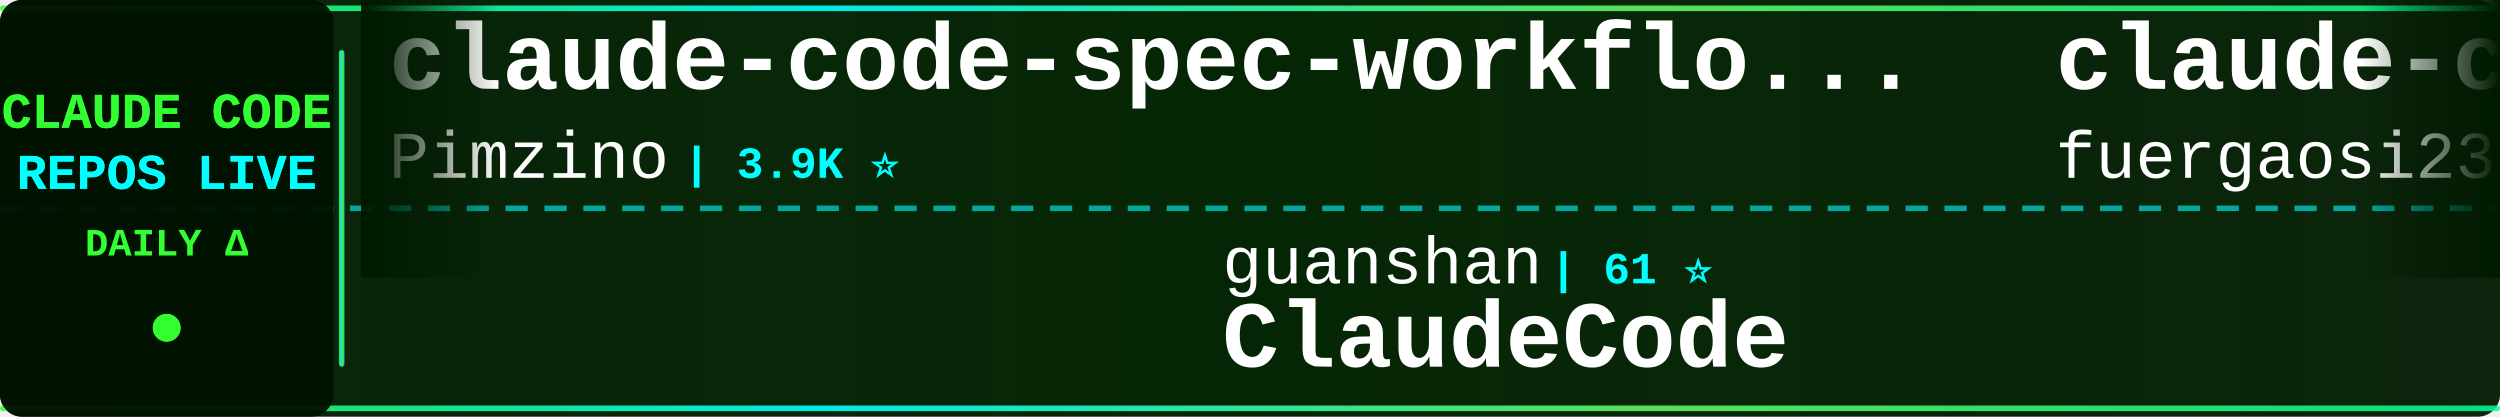
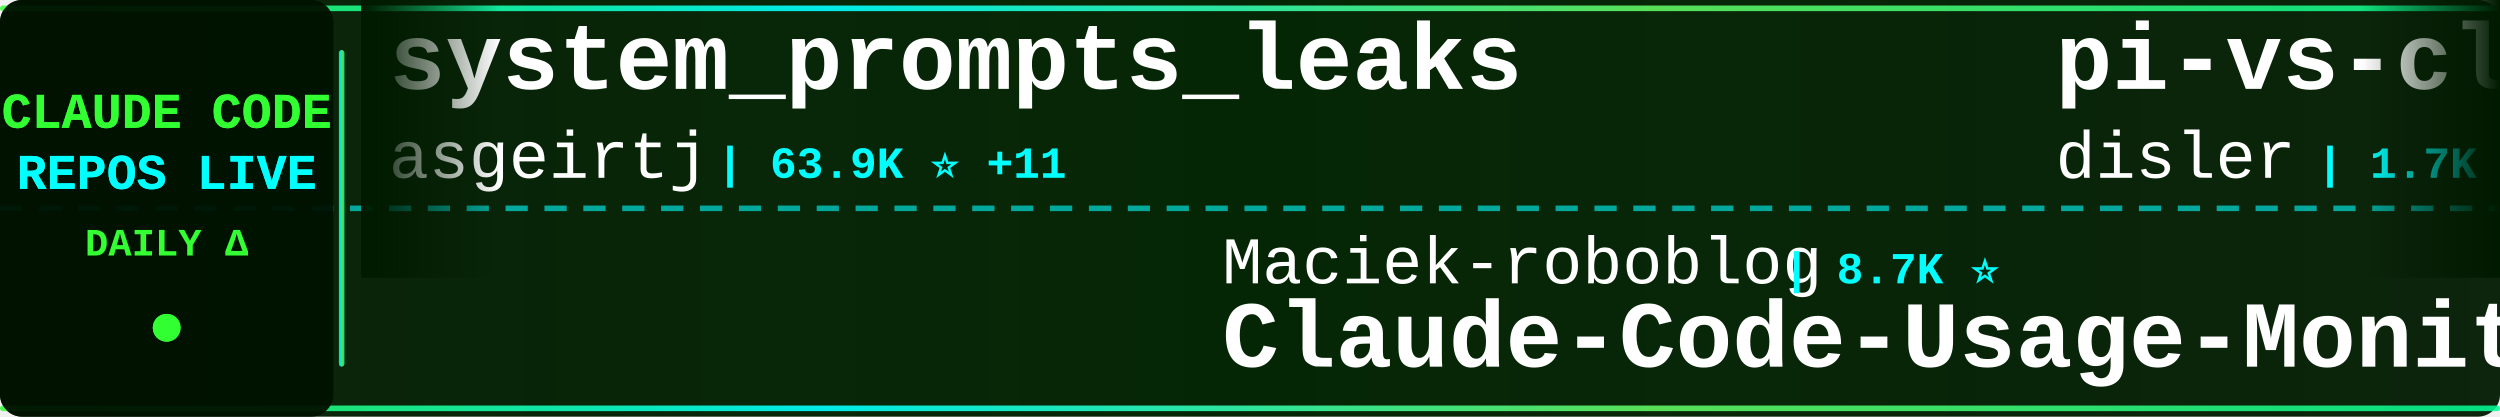
<svg xmlns="http://www.w3.org/2000/svg" width="900" height="150">
  <defs>
    <linearGradient id="tickerBg" x1="0%" y1="0%" x2="100%" y2="0%">
      <stop offset="0%" style="stop-color:#001a00;stop-opacity:0.95" />
      <stop offset="50%" style="stop-color:#002200;stop-opacity:0.98" />
      <stop offset="100%" style="stop-color:#001a00;stop-opacity:0.95" />
    </linearGradient>
    <linearGradient id="borderGrad" x1="0%" y1="0%" x2="100%" y2="0%">
      <stop offset="0%" style="stop-color:#33ff33;stop-opacity:0.85">
        <animate attributeName="stop-opacity" values="0.85;1;0.85" dur="2s" repeatCount="indefinite" />
      </stop>
      <stop offset="33%" style="stop-color:#00ffff;stop-opacity:0.9">
        <animate attributeName="stop-opacity" values="0.9;1;0.9" dur="2.2s" repeatCount="indefinite" />
      </stop>
      <stop offset="66%" style="stop-color:#66ff66;stop-opacity:0.85">
        <animate attributeName="stop-opacity" values="0.85;1;0.85" dur="1.8s" repeatCount="indefinite" />
      </stop>
      <stop offset="100%" style="stop-color:#00ff99;stop-opacity:0.85">
        <animate attributeName="stop-opacity" values="0.85;1;0.85" dur="2s" repeatCount="indefinite" />
      </stop>
    </linearGradient>
    <filter id="textGlow">
      <feGaussianBlur stdDeviation="0.1" result="coloredBlur" />
      <feMerge>
        <feMergeNode in="coloredBlur" />
        <feMergeNode in="SourceGraphic" />
      </feMerge>
    </filter>
    <filter id="metricGlow">
      <feGaussianBlur stdDeviation="0.2" result="coloredBlur" />
      <feMerge>
        <feMergeNode in="coloredBlur" />
        <feMergeNode in="SourceGraphic" />
      </feMerge>
    </filter>
    <linearGradient id="leftFade" x1="0%" y1="0%" x2="100%" y2="0%">
      <stop offset="0%" style="stop-color:#001a00;stop-opacity:1" />
      <stop offset="100%" style="stop-color:#001a00;stop-opacity:0" />
    </linearGradient>
    <linearGradient id="rightFade" x1="0%" y1="0%" x2="100%" y2="0%">
      <stop offset="0%" style="stop-color:#001a00;stop-opacity:0" />
      <stop offset="100%" style="stop-color:#001a00;stop-opacity:1" />
    </linearGradient>
  </defs>
  <rect width="900" height="150" fill="url(#tickerBg)" rx="8" />
  <rect x="0" y="2" width="900" height="2" fill="url(#borderGrad)" rx="1" />
  <rect x="0" y="146" width="900" height="2" fill="url(#borderGrad)" rx="1" />
  <line x1="0" y1="75" x2="900" y2="75" stroke="#00ffff" stroke-width="2" stroke-dasharray="8 6" opacity="0.6" />
  <rect x="0" y="0" width="120" height="150" fill="#001100" opacity="0.95" rx="8" />
  <text x="60" y="46" font-family="'Courier New', monospace" font-size="18" font-weight="bold" fill="#33ff33" text-anchor="middle" filter="url(#textGlow)">
    CLAUDE CODE
  </text>
  <text x="60" y="68" font-family="'Courier New', monospace" font-size="18" font-weight="bold" fill="#00ffff" text-anchor="middle" filter="url(#textGlow)">
    REPOS LIVE
  </text>
  <text x="60" y="92" font-family="'Courier New', monospace" font-size="14" font-weight="bold" fill="#33ff33" text-anchor="middle">
    DAILY Δ
  </text>
  <circle cx="60" cy="118" r="5" fill="#33ff33" filter="url(#metricGlow)">
    <animate attributeName="r" values="4;6;4" dur="1.5s" repeatCount="indefinite" />
    <animate attributeName="opacity" values="0.6;1;0.6" dur="1.5s" repeatCount="indefinite" />
  </circle>
  <rect x="122" y="18" width="2" height="114" fill="url(#borderGrad)" rx="1" />
  <clipPath id="tickerClip">
    <rect x="130" y="0" width="770" height="150" />
  </clipPath>
  <g clip-path="url(#tickerClip)">
    <g id="tickerItems">
      <animateTransform attributeName="transform" attributeType="XML" type="translate" from="0 0" to="-3000 0" dur="54s" repeatCount="indefinite" />
      <g transform="translate(0, 0)">
-         <text x="140" y="32" font-family="'Courier New', monospace" font-size="34" font-weight="bold" fill="#ffffff">claude-code-spec-workflo...</text>
-         <text x="140" y="64" font-family="'Courier New', monospace" font-size="24" font-weight="normal" fill="#ffffff" opacity="1.0">Pimzino</text>
-         <text x="246" y="64" font-family="'Courier New', monospace" font-size="16" font-weight="bold" fill="#00ffff"> | 3.9K ⭐</text>
+         <text x="140" y="32" font-family="'Courier New', monospace" font-size="34" font-weight="bold" fill="#ffffff">system_prompts_leaks</text>
+         <text x="140" y="64" font-family="'Courier New', monospace" font-size="24" font-weight="normal" fill="#ffffff" opacity="1.0">asgeirtj</text>
+         <text x="258" y="64" font-family="'Courier New', monospace" font-size="16" font-weight="bold" fill="#00ffff"> | 63.9K ⭐ +11</text>
      </g>
      <g transform="translate(300, 0)">
-         <text x="140" y="102" font-family="'Courier New', monospace" font-size="24" font-weight="normal" fill="#ffffff" opacity="1.0">guanshan</text>
-         <text x="258" y="102" font-family="'Courier New', monospace" font-size="16" font-weight="bold" fill="#00ffff"> | 61 ⭐</text>
-         <text x="140" y="132" font-family="'Courier New', monospace" font-size="34" font-weight="bold" fill="#ffffff">ClaudeCode</text>
+         <text x="140" y="102" font-family="'Courier New', monospace" font-size="24" font-weight="normal" fill="#ffffff" opacity="1.0">Maciek-roboblog</text>
+         <text x="342" y="102" font-family="'Courier New', monospace" font-size="16" font-weight="bold" fill="#00ffff"> | 8.7K ⭐</text>
+         <text x="140" y="132" font-family="'Courier New', monospace" font-size="34" font-weight="bold" fill="#ffffff">Claude-Code-Usage-Monito...</text>
      </g>
      <g transform="translate(600, 0)">
-         <text x="140" y="32" font-family="'Courier New', monospace" font-size="34" font-weight="bold" fill="#ffffff">claude-code-proxy</text>
-         <text x="140" y="64" font-family="'Courier New', monospace" font-size="24" font-weight="normal" fill="#ffffff" opacity="1.0">fuergaosi233</text>
-         <text x="306" y="64" font-family="'Courier New', monospace" font-size="16" font-weight="bold" fill="#00ffff"> | 2.8K ⭐</text>
+         <text x="140" y="32" font-family="'Courier New', monospace" font-size="34" font-weight="bold" fill="#ffffff">pi-vs-claude-code</text>
+         <text x="140" y="64" font-family="'Courier New', monospace" font-size="24" font-weight="normal" fill="#ffffff" opacity="1.0">disler</text>
+         <text x="234" y="64" font-family="'Courier New', monospace" font-size="16" font-weight="bold" fill="#00ffff"> | 1.7K ⭐</text>
      </g>
      <g transform="translate(900, 0)">
-         <text x="140" y="102" font-family="'Courier New', monospace" font-size="24" font-weight="normal" fill="#ffffff" opacity="1.0">disler</text>
-         <text x="234" y="102" font-family="'Courier New', monospace" font-size="16" font-weight="bold" fill="#00ffff"> | 3.9K ⭐</text>
-         <text x="140" y="132" font-family="'Courier New', monospace" font-size="34" font-weight="bold" fill="#ffffff">claude-code-hooks-master...</text>
+         <text x="140" y="102" font-family="'Courier New', monospace" font-size="24" font-weight="normal" fill="#ffffff" opacity="1.0">affaan-m</text>
+         <text x="258" y="102" font-family="'Courier New', monospace" font-size="16" font-weight="bold" fill="#00ffff"> | 245.6K ⭐ +85</text>
+         <text x="140" y="132" font-family="'Courier New', monospace" font-size="34" font-weight="bold" fill="#ffffff">ECC</text>
      </g>
      <g transform="translate(1200, 0)">
-         <text x="140" y="32" font-family="'Courier New', monospace" font-size="34" font-weight="bold" fill="#ffffff">how-claude-code-works</text>
-         <text x="140" y="64" font-family="'Courier New', monospace" font-size="24" font-weight="normal" fill="#ffffff" opacity="1.0">Windy3f3f3f3f</text>
-         <text x="318" y="64" font-family="'Courier New', monospace" font-size="16" font-weight="bold" fill="#00ffff"> | 3.6K ⭐</text>
+         <text x="140" y="32" font-family="'Courier New', monospace" font-size="34" font-weight="bold" fill="#ffffff">andrej-karpathy-skills</text>
+         <text x="140" y="64" font-family="'Courier New', monospace" font-size="24" font-weight="normal" fill="#ffffff" opacity="1.0">multica-ai</text>
+         <text x="282" y="64" font-family="'Courier New', monospace" font-size="16" font-weight="bold" fill="#00ffff"> | 209.3K ⭐ +52</text>
      </g>
      <g transform="translate(1500, 0)">
-         <text x="140" y="102" font-family="'Courier New', monospace" font-size="24" font-weight="normal" fill="#ffffff" opacity="1.0">Yuyz0112</text>
-         <text x="258" y="102" font-family="'Courier New', monospace" font-size="16" font-weight="bold" fill="#00ffff"> | 2.4K ⭐ +1</text>
-         <text x="140" y="132" font-family="'Courier New', monospace" font-size="34" font-weight="bold" fill="#ffffff">claude-code-reverse</text>
+         <text x="140" y="102" font-family="'Courier New', monospace" font-size="24" font-weight="normal" fill="#ffffff" opacity="1.0">1rgs</text>
+         <text x="210" y="102" font-family="'Courier New', monospace" font-size="16" font-weight="bold" fill="#00ffff"> | 3.7K ⭐</text>
+         <text x="140" y="132" font-family="'Courier New', monospace" font-size="34" font-weight="bold" fill="#ffffff">claude-code-proxy</text>
      </g>
      <g transform="translate(1800, 0)">
-         <text x="140" y="32" font-family="'Courier New', monospace" font-size="34" font-weight="bold" fill="#ffffff">arcads-claude-code</text>
-         <text x="140" y="64" font-family="'Courier New', monospace" font-size="24" font-weight="normal" fill="#ffffff" opacity="1.0">krusemediallc</text>
-         <text x="318" y="64" font-family="'Courier New', monospace" font-size="16" font-weight="bold" fill="#00ffff"> | 1.5K ⭐ +1</text>
+         <text x="140" y="32" font-family="'Courier New', monospace" font-size="34" font-weight="bold" fill="#ffffff">claude-code-local</text>
+         <text x="140" y="64" font-family="'Courier New', monospace" font-size="24" font-weight="normal" fill="#ffffff" opacity="1.0">nicedreamzapp</text>
+         <text x="318" y="64" font-family="'Courier New', monospace" font-size="16" font-weight="bold" fill="#00ffff"> | 3.3K ⭐</text>
      </g>
      <g transform="translate(2100, 0)">
-         <text x="140" y="102" font-family="'Courier New', monospace" font-size="24" font-weight="normal" fill="#ffffff" opacity="1.0">zstmfhy</text>
-         <text x="246" y="102" font-family="'Courier New', monospace" font-size="16" font-weight="bold" fill="#00ffff"> | 190 ⭐</text>
-         <text x="140" y="132" font-family="'Courier New', monospace" font-size="34" font-weight="bold" fill="#ffffff">Claude-code</text>
+         <text x="140" y="102" font-family="'Courier New', monospace" font-size="24" font-weight="normal" fill="#ffffff" opacity="1.0">777genius</text>
+         <text x="270" y="102" font-family="'Courier New', monospace" font-size="16" font-weight="bold" fill="#00ffff"> | 930 ⭐</text>
+         <text x="140" y="132" font-family="'Courier New', monospace" font-size="34" font-weight="bold" fill="#ffffff">claude-code-source-code</text>
      </g>
      <g transform="translate(2400, 0)">
-         <text x="140" y="32" font-family="'Courier New', monospace" font-size="34" font-weight="bold" fill="#ffffff">awesome-claude-code-tool...</text>
-         <text x="140" y="64" font-family="'Courier New', monospace" font-size="24" font-weight="normal" fill="#ffffff" opacity="1.0">rohitg00</text>
-         <text x="258" y="64" font-family="'Courier New', monospace" font-size="16" font-weight="bold" fill="#00ffff"> | 2.6K ⭐ +1</text>
+         <text x="140" y="32" font-family="'Courier New', monospace" font-size="34" font-weight="bold" fill="#ffffff">claude-code-showcase</text>
+         <text x="140" y="64" font-family="'Courier New', monospace" font-size="24" font-weight="normal" fill="#ffffff" opacity="1.0">ChrisWiles</text>
+         <text x="282" y="64" font-family="'Courier New', monospace" font-size="16" font-weight="bold" fill="#00ffff"> | 6.0K ⭐ +1</text>
      </g>
      <g transform="translate(2700, 0)">
-         <text x="140" y="102" font-family="'Courier New', monospace" font-size="24" font-weight="normal" fill="#ffffff" opacity="1.0">Yeachan-Heo</text>
-         <text x="294" y="102" font-family="'Courier New', monospace" font-size="16" font-weight="bold" fill="#00ffff"> | 38.9K ⭐ +7</text>
-         <text x="140" y="132" font-family="'Courier New', monospace" font-size="34" font-weight="bold" fill="#ffffff">oh-my-claudecode</text>
+         <text x="140" y="102" font-family="'Courier New', monospace" font-size="24" font-weight="normal" fill="#ffffff" opacity="1.0">KPR111</text>
+         <text x="234" y="102" font-family="'Courier New', monospace" font-size="16" font-weight="bold" fill="#00ffff"> | 18 ⭐</text>
+         <text x="140" y="132" font-family="'Courier New', monospace" font-size="34" font-weight="bold" fill="#ffffff">Claude-Code</text>
      </g>
      <g transform="translate(3000, 0)">
-         <text x="140" y="32" font-family="'Courier New', monospace" font-size="34" font-weight="bold" fill="#ffffff">claude-code-spec-workflo...</text>
-         <text x="140" y="64" font-family="'Courier New', monospace" font-size="24" font-weight="normal" fill="#ffffff" opacity="1.0">Pimzino</text>
-         <text x="246" y="64" font-family="'Courier New', monospace" font-size="16" font-weight="bold" fill="#00ffff"> | 3.9K ⭐</text>
+         <text x="140" y="32" font-family="'Courier New', monospace" font-size="34" font-weight="bold" fill="#ffffff">system_prompts_leaks</text>
+         <text x="140" y="64" font-family="'Courier New', monospace" font-size="24" font-weight="normal" fill="#ffffff" opacity="1.0">asgeirtj</text>
+         <text x="258" y="64" font-family="'Courier New', monospace" font-size="16" font-weight="bold" fill="#00ffff"> | 63.9K ⭐ +11</text>
      </g>
      <g transform="translate(3300, 0)">
-         <text x="140" y="102" font-family="'Courier New', monospace" font-size="24" font-weight="normal" fill="#ffffff" opacity="1.0">guanshan</text>
-         <text x="258" y="102" font-family="'Courier New', monospace" font-size="16" font-weight="bold" fill="#00ffff"> | 61 ⭐</text>
-         <text x="140" y="132" font-family="'Courier New', monospace" font-size="34" font-weight="bold" fill="#ffffff">ClaudeCode</text>
+         <text x="140" y="102" font-family="'Courier New', monospace" font-size="24" font-weight="normal" fill="#ffffff" opacity="1.0">Maciek-roboblog</text>
+         <text x="342" y="102" font-family="'Courier New', monospace" font-size="16" font-weight="bold" fill="#00ffff"> | 8.7K ⭐</text>
+         <text x="140" y="132" font-family="'Courier New', monospace" font-size="34" font-weight="bold" fill="#ffffff">Claude-Code-Usage-Monito...</text>
      </g>
      <g transform="translate(3600, 0)">
-         <text x="140" y="32" font-family="'Courier New', monospace" font-size="34" font-weight="bold" fill="#ffffff">claude-code-proxy</text>
-         <text x="140" y="64" font-family="'Courier New', monospace" font-size="24" font-weight="normal" fill="#ffffff" opacity="1.0">fuergaosi233</text>
-         <text x="306" y="64" font-family="'Courier New', monospace" font-size="16" font-weight="bold" fill="#00ffff"> | 2.8K ⭐</text>
+         <text x="140" y="32" font-family="'Courier New', monospace" font-size="34" font-weight="bold" fill="#ffffff">pi-vs-claude-code</text>
+         <text x="140" y="64" font-family="'Courier New', monospace" font-size="24" font-weight="normal" fill="#ffffff" opacity="1.0">disler</text>
+         <text x="234" y="64" font-family="'Courier New', monospace" font-size="16" font-weight="bold" fill="#00ffff"> | 1.7K ⭐</text>
      </g>
      <g transform="translate(3900, 0)">
-         <text x="140" y="102" font-family="'Courier New', monospace" font-size="24" font-weight="normal" fill="#ffffff" opacity="1.0">disler</text>
-         <text x="234" y="102" font-family="'Courier New', monospace" font-size="16" font-weight="bold" fill="#00ffff"> | 3.9K ⭐</text>
-         <text x="140" y="132" font-family="'Courier New', monospace" font-size="34" font-weight="bold" fill="#ffffff">claude-code-hooks-master...</text>
+         <text x="140" y="102" font-family="'Courier New', monospace" font-size="24" font-weight="normal" fill="#ffffff" opacity="1.0">affaan-m</text>
+         <text x="258" y="102" font-family="'Courier New', monospace" font-size="16" font-weight="bold" fill="#00ffff"> | 245.6K ⭐ +85</text>
+         <text x="140" y="132" font-family="'Courier New', monospace" font-size="34" font-weight="bold" fill="#ffffff">ECC</text>
      </g>
    </g>
  </g>
  <rect x="130" y="0" width="50" height="100" fill="url(#leftFade)" />
  <rect x="850" y="0" width="50" height="100" fill="url(#rightFade)" />
</svg>
